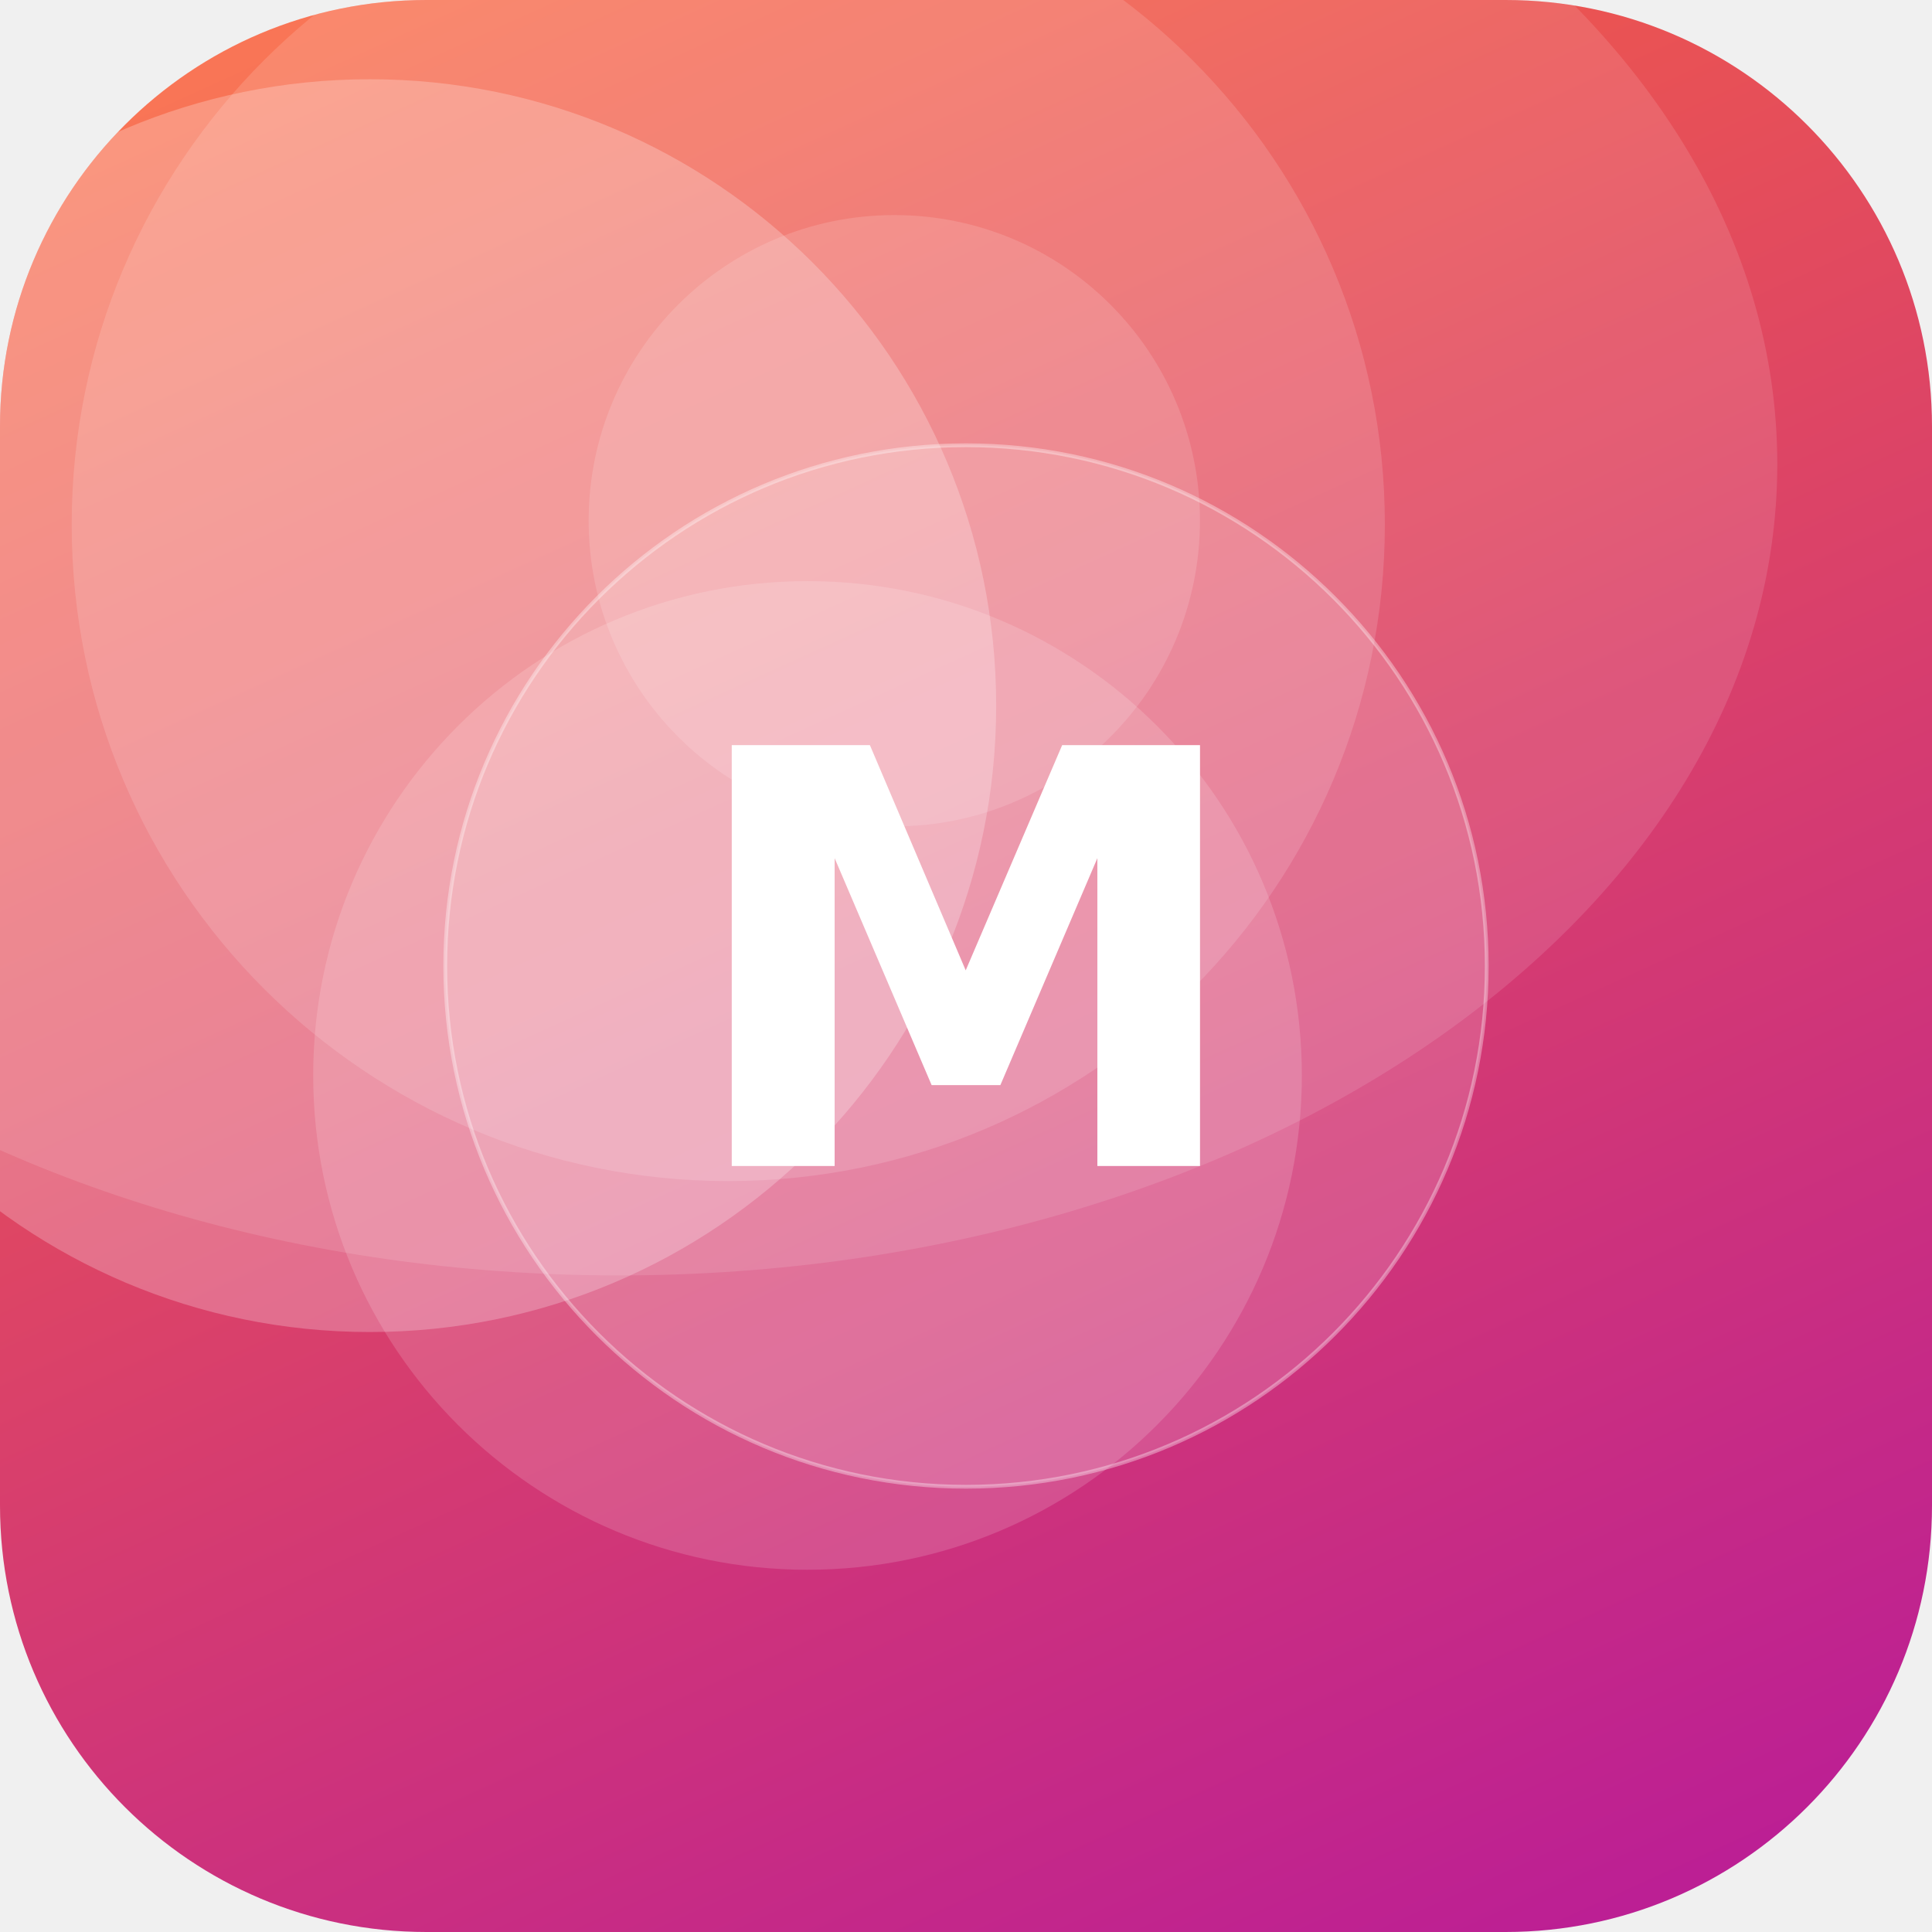
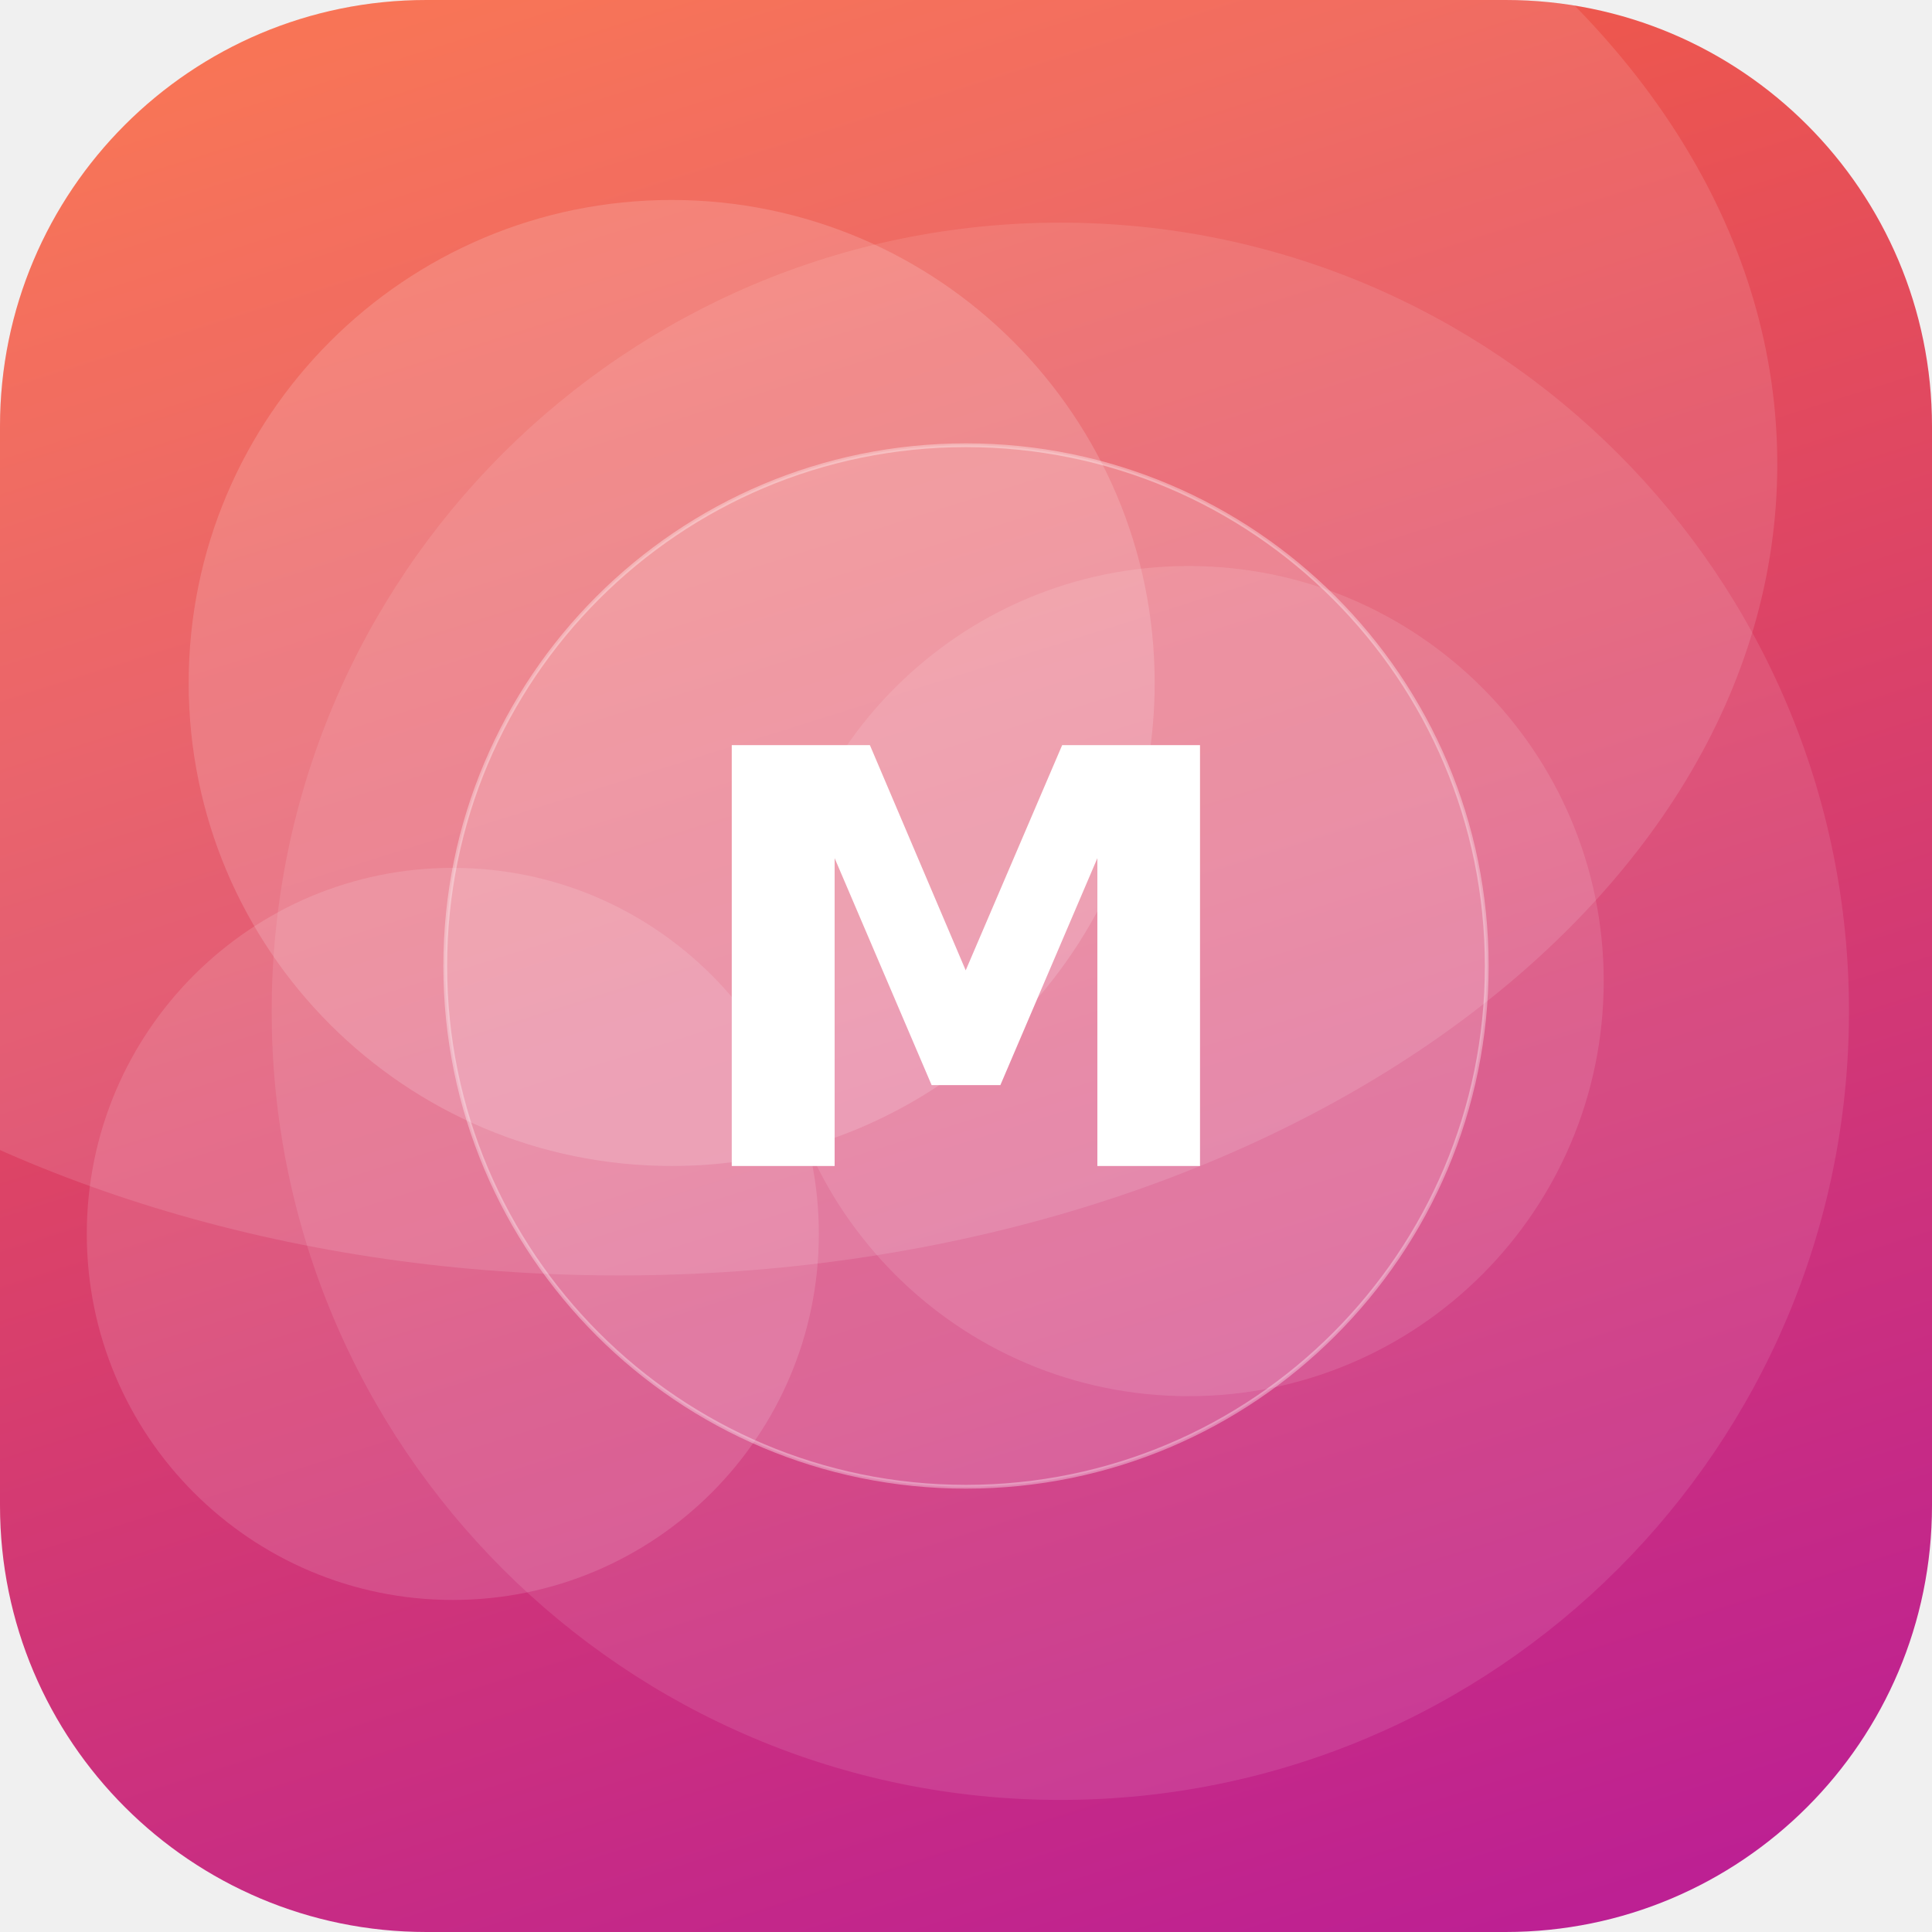
<svg xmlns="http://www.w3.org/2000/svg" width="512" height="512" viewBox="0 0 512 512">
  <defs>
-     <linearGradient id="g" x1="0" y1="0" x2="1" y2="1" gradientTransform="rotate(21 0.5 0.5)">
+     <linearGradient id="g" x1="0" y1="0" x2="1" y2="1" gradientTransform="rotate(28 0.5 0.5)">
      <stop offset="0" stop-color="#FF6B35" />
      <stop offset="1" stop-color="#B5179E" />
    </linearGradient>
    <clipPath id="c">
      <rect width="512" height="512" rx="113" />
    </clipPath>
  </defs>
  <g clip-path="url(#c)">
    <rect width="512" height="512" fill="url(#g)" />
-     <circle cx="214" cy="285" r="131" fill="#FFFFFF" fill-opacity="0.15" />
-     <circle cx="237" cy="138" r="81" fill="#FFFFFF" fill-opacity="0.14" />
-     <circle cx="193" cy="139" r="174" fill="#FFFFFF" fill-opacity="0.14" />
-     <circle cx="98" cy="187" r="166" fill="#FFFFFF" fill-opacity="0.24" />
+     <circle cx="281" cy="268" r="209" fill="#FFFFFF" fill-opacity="0.10" />
+     <circle cx="315" cy="260" r="110" fill="#FFFFFF" fill-opacity="0.11" />
+     <circle cx="120" cy="327" r="97" fill="#FFFFFF" fill-opacity="0.13" />
+     <circle cx="178" cy="181" r="128" fill="#FFFFFF" fill-opacity="0.16" />
    <ellipse cx="164" cy="123" rx="307" ry="215" fill="#FFFFFF" fill-opacity="0.12" />
    <circle cx="256" cy="256" r="138" fill="#FFFFFF" fill-opacity="0.16" stroke="#FFFFFF" stroke-opacity="0.35" />
    <text x="50%" y="50%" dy="53" text-anchor="middle" font-family="DejaVu Sans, Helvetica, Arial, sans-serif" font-weight="bold" font-size="153" fill="#FFFFFF">M</text>
  </g>
</svg>
